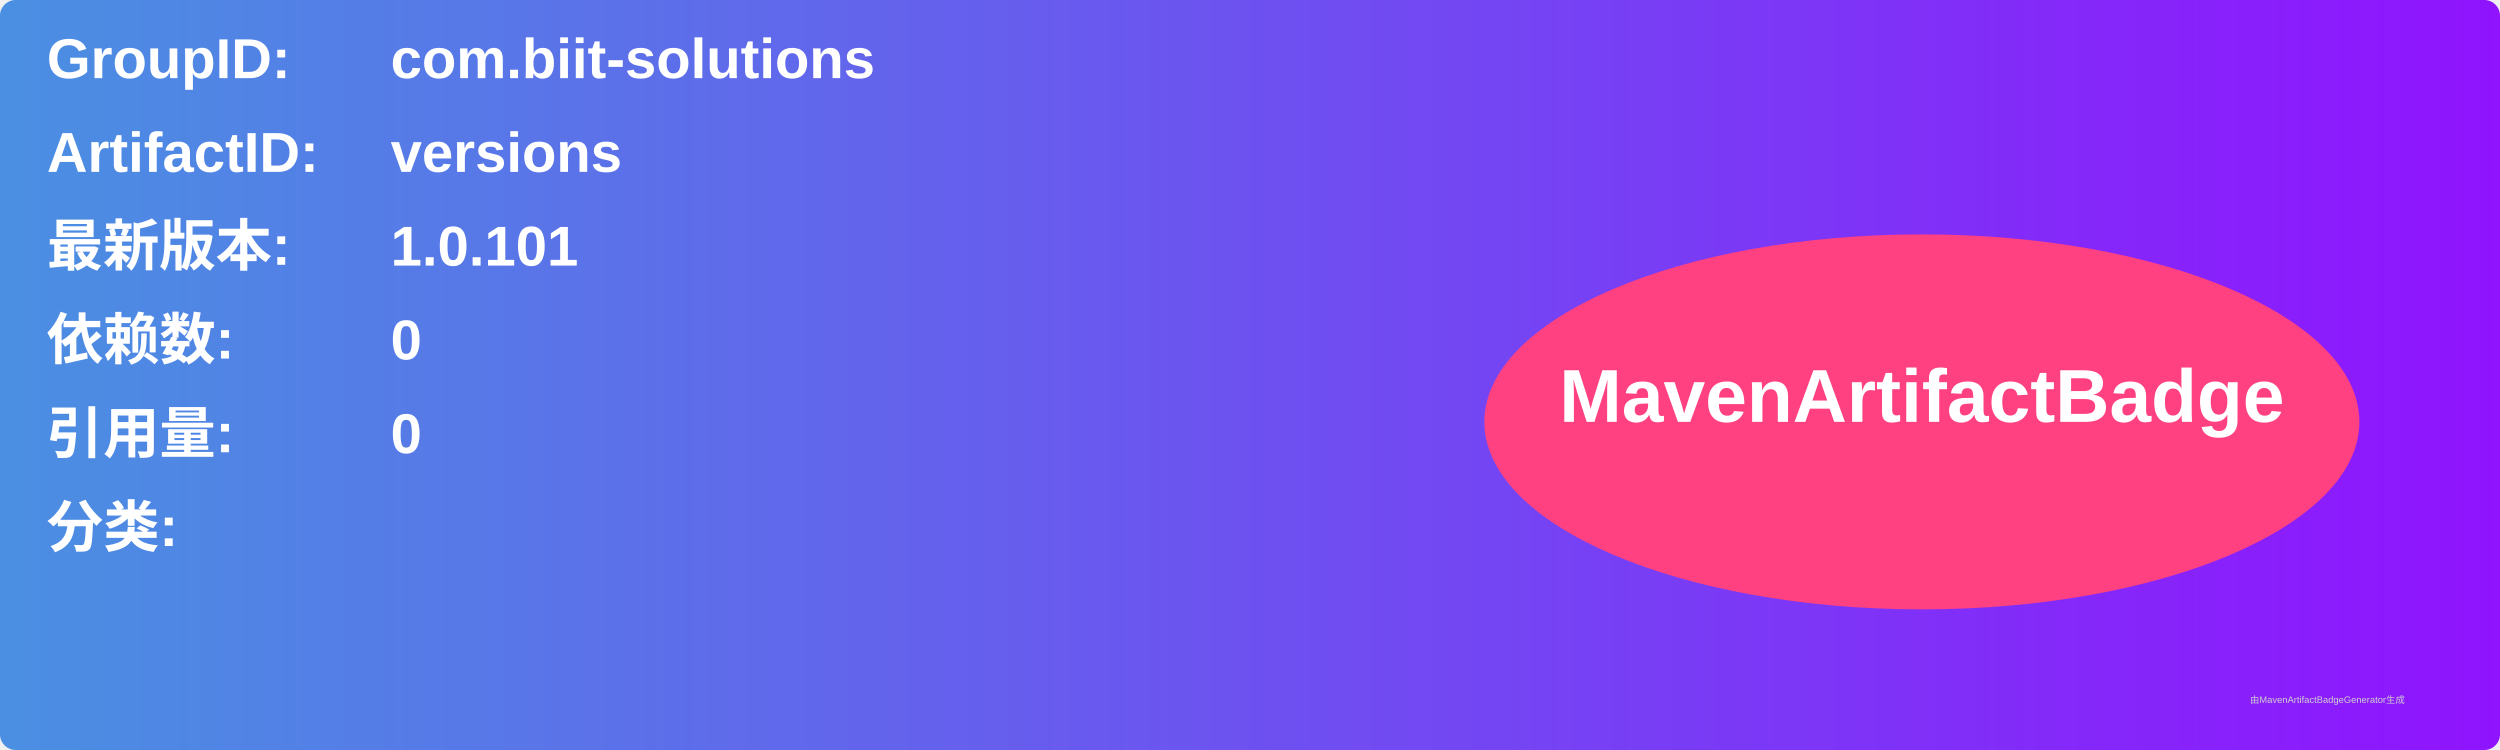
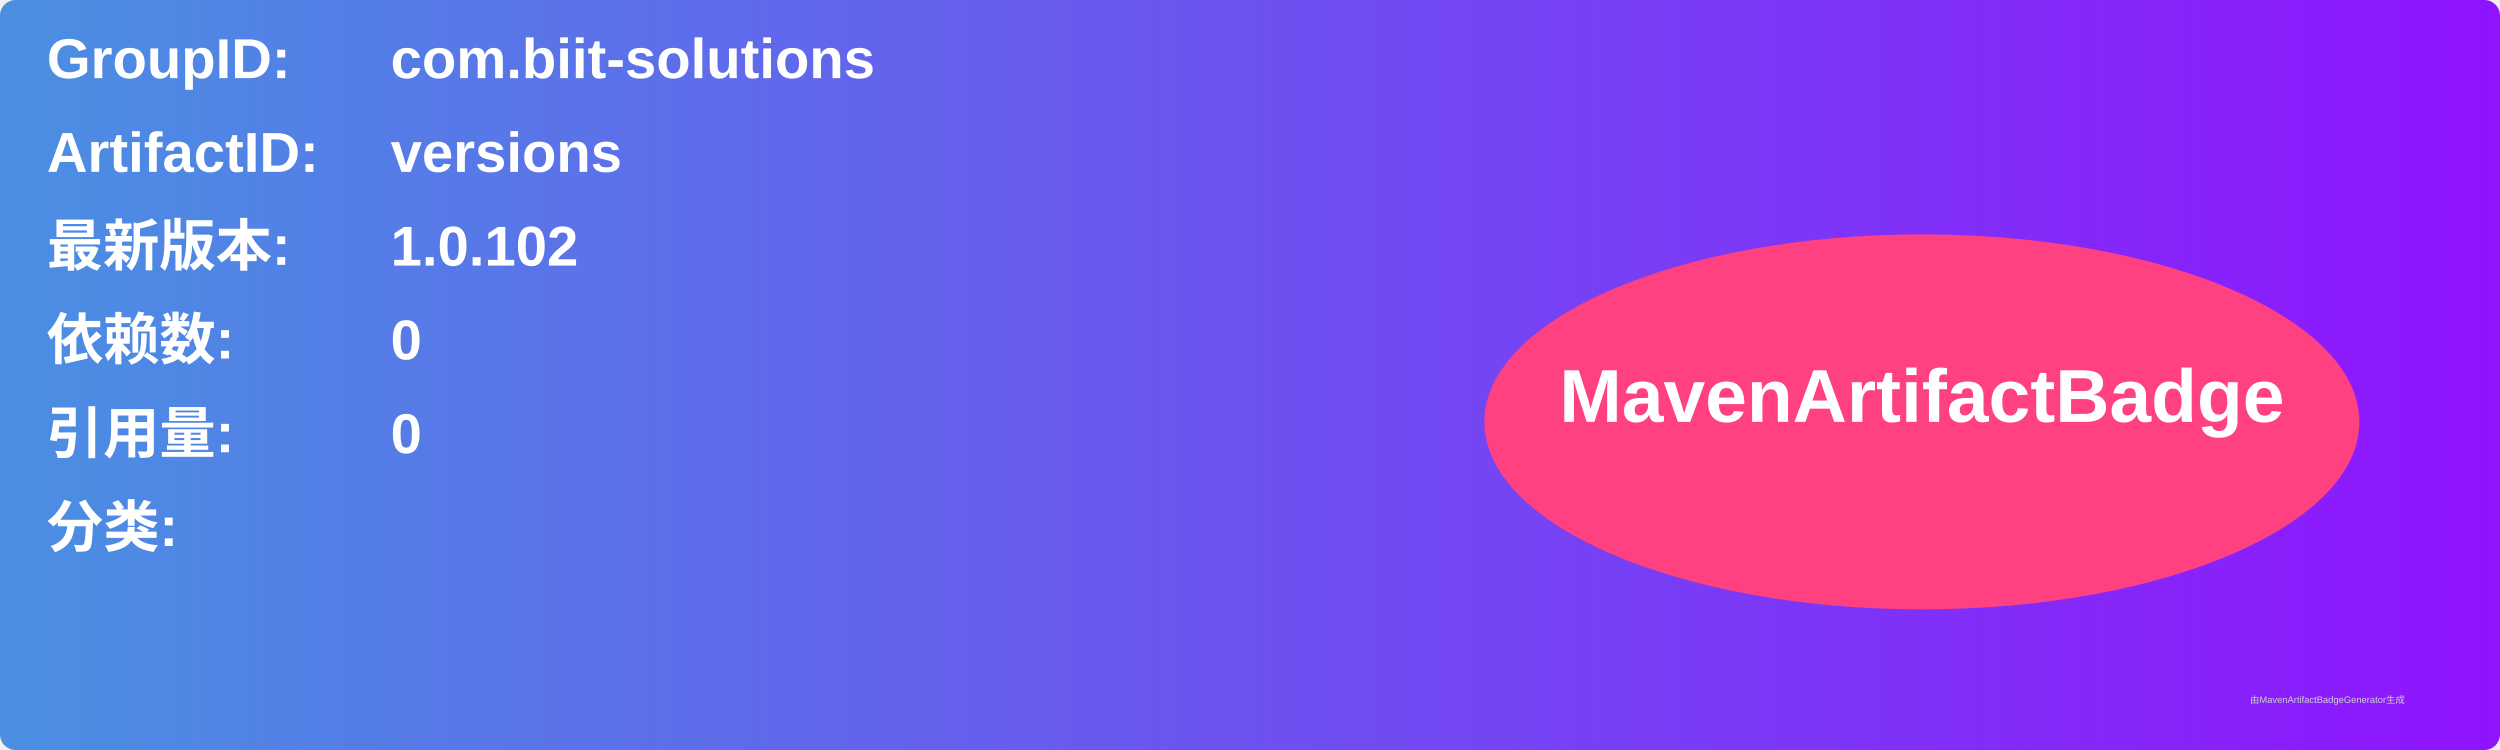
<svg xmlns="http://www.w3.org/2000/svg" width="800" height="240" viewBox="0 0 800 240">
  <linearGradient id="grad" x1="0%" y1="0%" x2="100%" y2="0%">
    <stop offset="0%" stop-color="#4a90e2" />
    <stop offset="100%" stop-color="#9013fe" />
  </linearGradient>
  <rect width="100%" height="100%" rx="5" ry="5" fill="url(#grad)" />
  <g transform="translate(15, 15)">
    <text x="0" y="10" font-family="Arial" font-size="18" fill="white" font-weight="bold" width="260">GroupID:</text>
    <text x="110" y="10" font-family="Arial" font-size="18" fill="white" font-weight="bold" width="460">com.biit-solutions</text>
    <text x="0" y="40" font-family="Arial" font-size="18" fill="white" font-weight="bold" width="260">ArtifactID:</text>
    <text x="110" y="40" font-family="Arial" font-size="18" fill="white" font-weight="bold" width="460">versions</text>
    <text x="0" y="70" font-family="Arial" font-size="18" fill="white" font-weight="bold">最新版本:</text>
    <text x="110" y="70" font-family="Arial" font-size="18" fill="white" font-weight="bold">
-       <tspan font-weight="bold">1.0.101</tspan>
+       <tspan font-weight="bold">1.0.102</tspan>
    </text>
    <text x="0" y="100" font-family="Arial" font-size="18" fill="white" font-weight="bold">依赖数: </text>
    <text x="110" y="100" font-family="Arial" font-size="18" fill="white">
      <tspan font-weight="bold">0</tspan>
    </text>
    <text x="0" y="130" font-family="Arial" font-size="18" fill="white" font-weight="bold">引用量: </text>
    <text x="110" y="130" font-family="Arial" font-size="18" fill="white">
      <tspan font-weight="bold">0</tspan>
    </text>
    <text x="0" y="160" font-family="Arial" font-size="18" fill="white" font-weight="bold">分类:</text>
    <text x="10" y="190" font-family="Arial" font-size="10" fill="white">
      <tspan font-weight="bold" />
    </text>
    <ellipse cx="600" cy="120" rx="140" ry="60" fill="#ff4081" />
    <text x="600" y="120" text-anchor="middle" font-family="Arial" font-size="24" fill="white" font-weight="bold">MavenArtifactBadge</text>
  </g>
  <text x="720" y="225" font-family="Arial" font-size="3" fill="#d0d0d0">由MavenArtifactBadgeGenerator生成</text>
</svg>
